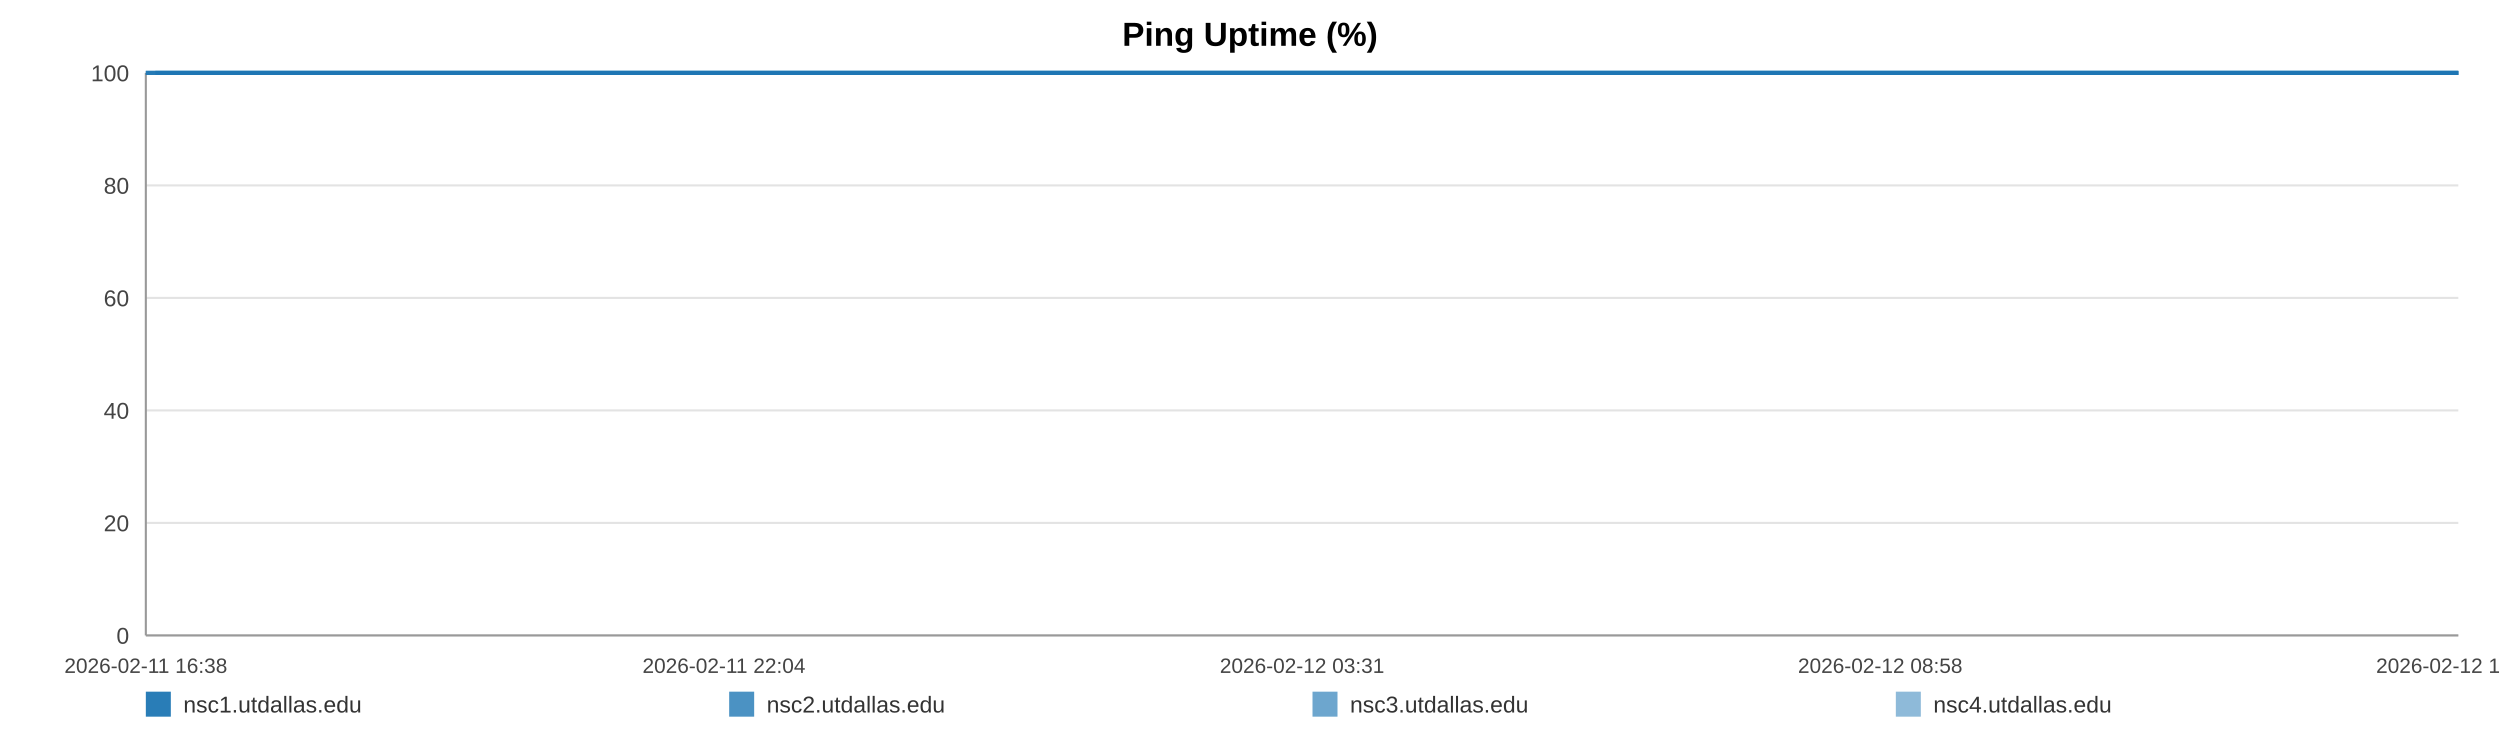
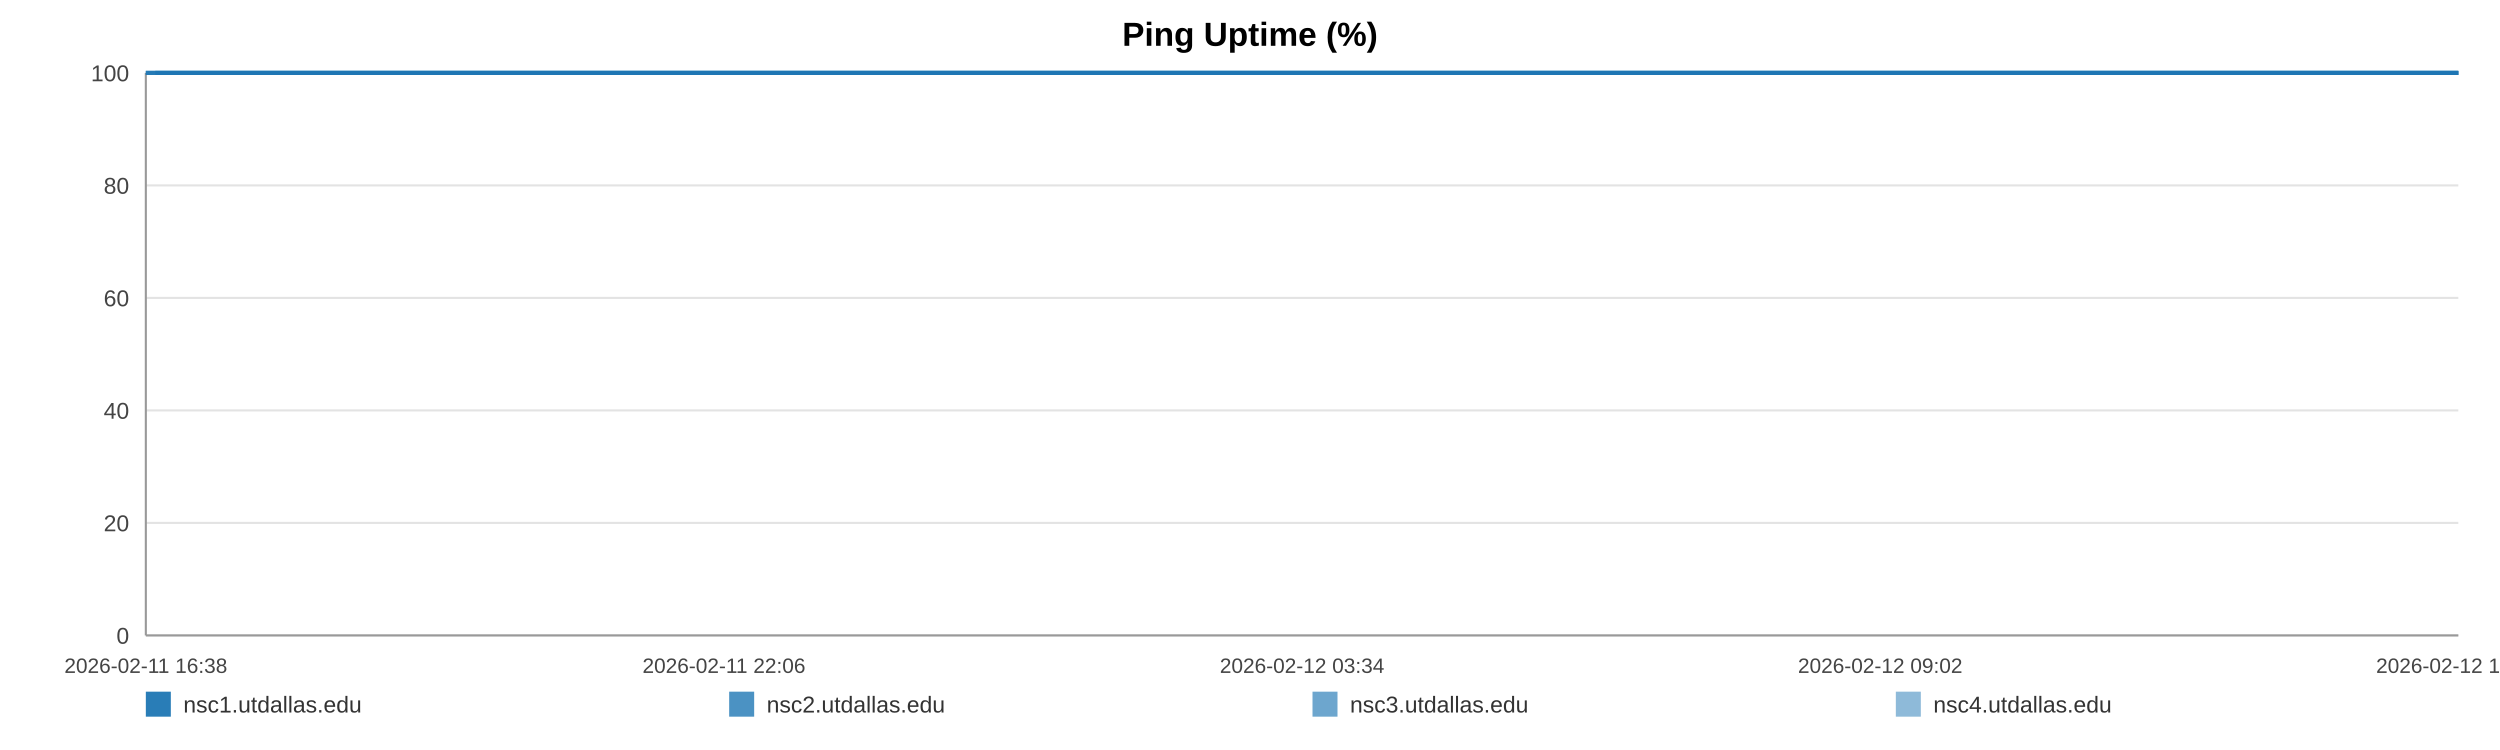
<svg xmlns="http://www.w3.org/2000/svg" width="1200" height="360" viewBox="0 0 1200 360" role="img" aria-label="Ping Uptime (%)">
  <rect width="100%" height="100%" fill="#ffffff" />
  <text x="600.0" y="22" text-anchor="middle" font-size="16" font-family="Arial, Helvetica, sans-serif" font-weight="bold">Ping Uptime (%)</text>
  <line x1="70" y1="35.00" x2="1180" y2="35.00" stroke="#e3e3e3" stroke-width="1" />
  <text x="62" y="39.00" text-anchor="end" font-size="11" fill="#444" font-family="Arial, Helvetica, sans-serif">100</text>
  <line x1="70" y1="89.00" x2="1180" y2="89.00" stroke="#e3e3e3" stroke-width="1" />
  <text x="62" y="93.00" text-anchor="end" font-size="11" fill="#444" font-family="Arial, Helvetica, sans-serif">80</text>
  <line x1="70" y1="143.00" x2="1180" y2="143.00" stroke="#e3e3e3" stroke-width="1" />
  <text x="62" y="147.00" text-anchor="end" font-size="11" fill="#444" font-family="Arial, Helvetica, sans-serif">60</text>
  <line x1="70" y1="197.00" x2="1180" y2="197.00" stroke="#e3e3e3" stroke-width="1" />
  <text x="62" y="201.00" text-anchor="end" font-size="11" fill="#444" font-family="Arial, Helvetica, sans-serif">40</text>
  <line x1="70" y1="251.00" x2="1180" y2="251.00" stroke="#e3e3e3" stroke-width="1" />
  <text x="62" y="255.00" text-anchor="end" font-size="11" fill="#444" font-family="Arial, Helvetica, sans-serif">20</text>
  <line x1="70" y1="305.00" x2="1180" y2="305.00" stroke="#e3e3e3" stroke-width="1" />
  <text x="62" y="309.00" text-anchor="end" font-size="11" fill="#444" font-family="Arial, Helvetica, sans-serif">0</text>
  <line x1="70" y1="35" x2="70" y2="305" stroke="#999" />
  <line x1="70" y1="305" x2="1180" y2="305" stroke="#999" />
  <text x="70.00" y="323" text-anchor="middle" font-size="10" fill="#444" font-family="Arial, Helvetica, sans-serif">2026-02-11 16:38</text>
-   <text x="347.50" y="323" text-anchor="middle" font-size="10" fill="#444" font-family="Arial, Helvetica, sans-serif">2026-02-11 22:04</text>
-   <text x="625.00" y="323" text-anchor="middle" font-size="10" fill="#444" font-family="Arial, Helvetica, sans-serif">2026-02-12 03:31</text>
-   <text x="902.50" y="323" text-anchor="middle" font-size="10" fill="#444" font-family="Arial, Helvetica, sans-serif">2026-02-12 08:58</text>
-   <text x="1180.00" y="323" text-anchor="middle" font-size="10" fill="#444" font-family="Arial, Helvetica, sans-serif">2026-02-12 14:25</text>
-   <polyline fill="none" stroke="#1f77b4" stroke-opacity="0.95" stroke-width="2" points="74.57,35.00 79.16,35.00 83.72,35.00 88.30,35.00 92.92,35.00 97.45,35.00 102.03,35.00 106.99,35.00 111.53,35.00 116.07,35.00 120.62,35.00 125.26,35.00 129.80,35.00 134.35,35.00 142.57,35.00 149.66,35.00 154.28,35.00 158.96,35.00 163.52,35.00 168.08,35.00 172.55,35.00 177.17,35.00 181.72,35.00 186.33,35.00 190.93,35.00 195.58,35.00 200.17,35.00 204.75,35.00 209.55,35.00 214.17,35.00 218.73,35.00 223.41,35.00 227.98,35.00 232.56,35.00 237.27,35.00 241.80,35.00 246.37,35.00 251.03,35.00 255.54,35.00 260.11,35.00 264.63,35.00 269.19,35.00 273.77,35.00 278.32,35.00 282.99,35.00 287.60,35.00 292.12,35.00 296.68,35.00 301.29,35.00 305.86,35.00 311.09,35.00 315.66,35.00 320.22,35.00 324.75,35.00 329.29,35.00 333.82,35.00 338.36,35.00 342.95,35.00 347.51,35.00 352.16,35.00 356.72,35.00 361.24,35.00 365.84,35.00 370.47,35.00 375.02,35.00 379.61,35.00 384.13,35.00 388.66,35.00 393.20,35.00 397.73,35.00 402.29,35.00 406.86,35.00 411.39,35.00 415.96,35.00 420.55,35.00 425.06,35.00 429.66,35.00 434.19,35.00 438.74,35.00 443.42,35.00 447.98,35.00 452.54,35.00 457.14,35.00 461.68,35.00 466.27,35.00 470.82,35.00 475.34,35.00 479.87,35.00 484.47,35.00 489.07,35.00 493.63,35.00 498.24,35.00 502.74,35.00 507.33,35.00 511.87,35.00 516.43,35.00 520.96,35.00 525.53,35.00 530.06,35.00 534.66,35.00 539.24,35.00 543.81,35.00 548.38,35.00 553.01,35.00 557.61,35.00 562.17,35.00 566.71,35.00 571.27,35.00 575.81,35.00 580.43,35.00 585.00,35.00 589.56,35.00 594.11,35.00 598.70,35.00 603.29,35.00 607.89,35.00 612.53,35.00 617.07,35.00 621.65,35.00 626.22,35.00 630.78,35.00 635.33,35.00 639.93,35.00 644.89,35.00 649.43,35.00 654.06,35.00 658.62,35.00 663.15,35.00 667.68,35.00 672.16,35.00 676.72,35.00 681.29,35.00 685.85,35.00 690.40,35.00 694.95,35.00 699.51,35.00 704.04,35.00 708.70,35.00 713.24,35.00 717.80,35.00 722.34,35.00 726.92,35.00 731.46,35.00 736.05,35.00 740.63,35.00 745.20,35.00 749.78,35.00 754.33,35.00 758.86,35.00 763.41,35.00 767.96,35.00 772.52,35.00 777.11,35.00 781.72,35.00 786.30,35.00 790.85,35.00 795.47,35.00 800.04,35.00 804.57,35.00 809.16,35.00 813.73,35.00 818.37,35.00 823.00,35.00 827.54,35.00 832.13,35.00 836.66,35.00 841.19,35.00 845.75,35.00 850.32,35.00 854.86,35.00 859.38,35.00 863.92,35.00 868.54,35.00 873.11,35.00 877.69,35.00 882.25,35.00 886.92,35.00 891.48,35.00 896.04,35.00 900.58,35.00 905.11,35.00 910.08,35.00 914.75,35.00 919.28,35.00 923.82,35.00 928.33,35.00 932.91,35.00 937.47,35.00 942.06,35.00 946.64,35.00 951.19,35.00 955.73,35.00 960.30,35.00 964.97,35.00 969.53,35.00 974.06,35.00 978.62,35.00 983.23,35.00 987.89,35.00 992.56,35.00 997.09,35.00 1001.66,35.00 1006.23,35.00 1010.78,35.00 1015.36,35.00 1019.94,35.00 1024.56,35.00 1029.11,35.00 1033.64,35.00 1038.25,35.00 1042.82,35.00 1047.38,35.00 1051.95,35.00 1056.58,35.00 1061.16,35.00 1065.70,35.00 1070.21,35.00 1074.76,35.00 1079.34,35.00 1083.90,35.00 1088.45,35.00 1093.00,35.00 1097.52,35.00 1102.08,35.00 1106.68,35.00 1111.25,35.00 1115.84,35.00 1120.46,35.00 1125.04,35.00 1129.64,35.00 1134.18,35.00 1138.77,35.00 1143.32,35.00 1147.90,35.00 1152.47,35.00 1157.14,35.00 1161.71,35.00 1166.30,35.00 1170.87,35.00 1175.41,35.00 1180.00,35.00" />
-   <polyline fill="none" stroke="#1f77b4" stroke-opacity="0.80" stroke-width="2" points="70.00,35.00 74.57,35.00 79.16,35.00 83.72,35.00 88.30,35.00 92.92,35.00 97.45,35.00 102.03,35.00 106.99,35.00 111.53,35.00 116.07,35.00 120.62,35.00 125.26,35.00 129.80,35.00 134.35,35.00 142.57,35.00 149.66,35.00 154.28,35.00 158.96,35.00 163.52,35.00 168.08,35.00 172.55,35.00 177.17,35.00 181.72,35.00 186.33,35.00 190.93,35.00 195.58,35.00 200.17,35.00 204.75,35.00 209.55,35.00 214.17,35.00 218.73,35.00 223.41,35.00 227.98,35.00 232.56,35.00 237.27,35.00 241.80,35.00 246.37,35.00 251.03,35.00 255.54,35.00 260.11,35.00 264.63,35.00 269.19,35.00 273.77,35.00 278.32,35.00 282.99,35.00 287.60,35.00 292.12,35.00 296.68,35.00 301.29,35.00 305.86,35.00 311.09,35.00 315.66,35.00 320.22,35.00 324.75,35.00 329.29,35.00 333.82,35.00 338.36,35.00 342.95,35.00 347.51,35.00 352.16,35.00 356.72,35.00 361.24,35.00 365.84,35.00 370.47,35.00 375.02,35.00 379.61,35.00 384.13,35.00 388.66,35.00 393.20,35.00 397.73,35.00 402.29,35.00 406.86,35.00 411.39,35.00 415.96,35.00 420.55,35.00 425.06,35.00 429.66,35.00 434.19,35.00 438.74,35.00 443.42,35.00 447.98,35.00 452.54,35.00 457.14,35.00 461.68,35.00 466.27,35.00 470.82,35.00 475.34,35.00 479.87,35.00 484.47,35.00 489.07,35.00 493.63,35.00 498.24,35.00 502.74,35.00 507.33,35.00 511.87,35.00 516.43,35.00 520.96,35.00 525.53,35.00 530.06,35.00 534.66,35.00 539.24,35.00 543.81,35.00 548.38,35.00 553.01,35.00 557.61,35.00 562.17,35.00 566.71,35.00 571.27,35.00 575.81,35.00 580.43,35.00 585.00,35.00 589.56,35.00 594.11,35.00 598.70,35.00 603.29,35.00 607.89,35.00 612.53,35.00 617.07,35.00 621.65,35.00 626.22,35.00 630.78,35.00 635.33,35.00 639.93,35.00 644.89,35.00 649.43,35.00 654.06,35.00 658.62,35.00 663.15,35.00 667.68,35.00 672.16,35.00 676.72,35.00 681.29,35.00 685.85,35.00 690.40,35.00 694.95,35.00 699.51,35.00 704.04,35.00 708.70,35.00 713.24,35.00 717.80,35.00 722.34,35.00 726.92,35.00 731.46,35.00 736.05,35.00 740.63,35.00 745.20,35.00 749.78,35.00 754.33,35.00 758.86,35.00 763.41,35.00 767.96,35.00 772.52,35.00 777.11,35.00 781.72,35.00 786.30,35.00 790.85,35.00 795.47,35.00 800.04,35.00 804.57,35.00 809.16,35.00 813.73,35.00 818.37,35.00 823.00,35.00 827.54,35.00 832.13,35.00 836.66,35.00 841.19,35.00 845.75,35.00 850.32,35.00 854.86,35.00 859.38,35.00 863.92,35.00 868.54,35.00 873.11,35.00 877.69,35.00 882.25,35.00 886.92,35.00 891.48,35.00 896.04,35.00 900.58,35.00 905.11,35.00 910.08,35.00 914.75,35.00 919.28,35.00 923.82,35.00 928.33,35.00 932.91,35.00 937.47,35.00 942.06,35.00 946.64,35.00 951.19,35.00 955.73,35.00 960.30,35.00 964.97,35.00 969.53,35.00 974.06,35.00 978.62,35.00 983.23,35.00 987.89,35.00 992.56,35.00 997.09,35.00 1001.66,35.00 1006.23,35.00 1010.78,35.00 1015.36,35.00 1019.94,35.00 1024.56,35.00 1029.11,35.00 1033.64,35.00 1038.25,35.00 1042.82,35.00 1047.38,35.00 1051.95,35.00 1056.58,35.00 1061.16,35.00 1065.70,35.00 1070.21,35.00 1074.76,35.00 1079.34,35.00 1083.90,35.00 1088.45,35.00 1093.00,35.00 1097.52,35.00 1102.08,35.00 1106.68,35.00 1111.25,35.00 1115.84,35.00 1120.46,35.00 1125.04,35.00 1129.64,35.00 1134.18,35.00 1138.77,35.00 1143.32,35.00 1147.90,35.00 1152.47,35.00 1157.14,35.00 1161.71,35.00 1166.30,35.00 1170.87,35.00 1175.41,35.00 1180.00,35.00" />
-   <polyline fill="none" stroke="#1f77b4" stroke-opacity="0.65" stroke-width="2" points="70.00,35.00 74.57,35.00 79.16,35.00 83.72,35.00 88.30,35.00 92.92,35.00 97.45,35.00 102.03,35.00 106.99,35.00 111.53,35.00 116.07,35.00 120.62,35.00 125.26,35.00 129.80,35.00 134.35,35.00 142.57,35.00 149.66,35.00 154.28,35.00 158.96,35.00 163.52,35.00 168.08,35.00 172.55,35.00 177.17,35.00 181.72,35.00 186.33,35.00 190.93,35.00 195.58,35.00 200.17,35.00 204.75,35.00 209.55,35.00 214.17,35.00 218.73,35.00 223.41,35.00 227.98,35.00 232.56,35.00 237.27,35.00 241.80,35.00 246.37,35.00 251.03,35.00 255.54,35.00 260.11,35.00 264.63,35.00 269.19,35.00 273.77,35.00 278.32,35.00 282.99,35.00 287.60,35.00 292.12,35.00 296.68,35.00 301.29,35.00 305.86,35.00 311.09,35.00 315.66,35.00 320.22,35.00 324.75,35.00 329.29,35.00 333.82,35.00 338.36,35.00 342.95,35.00 347.51,35.00 352.16,35.00 356.72,35.00 361.24,35.00 365.84,35.00 370.47,35.00 375.02,35.00 379.61,35.00 384.13,35.00 388.66,35.00 393.20,35.00 397.73,35.00 402.29,35.00 406.86,35.00 411.39,35.00 415.96,35.00 420.55,35.00 425.06,35.00 429.66,35.00 434.19,35.00 438.74,35.00 443.42,35.00 447.98,35.00 452.54,35.00 457.14,35.00 461.68,35.00 466.27,35.00 470.82,35.00 475.34,35.00 479.87,35.00 484.47,35.00 489.07,35.00 493.63,35.00 498.24,35.00 502.74,35.00 507.33,35.00 511.87,35.00 516.43,35.00 520.96,35.00 525.53,35.00 530.06,35.00 534.66,35.00 539.24,35.00 543.81,35.00 548.38,35.00 553.01,35.00 557.61,35.00 562.17,35.00 566.71,35.00 571.27,35.00 575.81,35.00 580.43,35.00 585.00,35.00 589.56,35.00 594.11,35.00 598.70,35.00 603.29,35.00 607.89,35.00 612.53,35.00 617.07,35.00 621.65,35.00 626.22,35.00 630.78,35.00 635.33,35.00 639.93,35.00 644.89,35.00 649.43,35.00 654.06,35.00 658.62,35.00 663.15,35.00 667.68,35.00 672.16,35.00 676.72,35.00 681.29,35.00 685.85,35.00 690.40,35.00 694.95,35.00 699.51,35.00 704.04,35.00 708.70,35.00 713.24,35.00 717.80,35.00 722.34,35.00 726.92,35.00 731.46,35.00 736.05,35.00 740.63,35.00 745.20,35.00 749.78,35.00 754.33,35.00 758.86,35.00 763.41,35.00 767.96,35.00 772.52,35.00 777.11,35.00 781.72,35.00 786.30,35.00 790.85,35.00 795.47,35.00 800.04,35.00 804.57,35.00 809.16,35.00 813.73,35.00 818.37,35.00 823.00,35.00 827.54,35.00 832.13,35.00 836.66,35.00 841.19,35.00 845.75,35.00 850.32,35.00 854.86,35.00 859.38,35.00 863.92,35.00 868.54,35.00 873.11,35.00 877.69,35.00 882.25,35.00 886.92,35.00 891.48,35.00 896.04,35.00 900.58,35.00 905.11,35.00 910.08,35.00 914.75,35.00 919.28,35.00 923.82,35.00 928.33,35.00 932.91,35.00 937.47,35.00 942.06,35.00 946.64,35.00 951.19,35.00 955.73,35.00 960.30,35.00 964.97,35.00 969.53,35.00 974.06,35.00 978.62,35.00 983.23,35.00 987.89,35.00 992.56,35.00 997.09,35.00 1001.66,35.00 1006.23,35.00 1010.78,35.00 1015.36,35.00 1019.94,35.00 1024.56,35.00 1029.11,35.00 1033.64,35.00 1038.25,35.00 1042.82,35.00 1047.38,35.00 1051.95,35.00 1056.58,35.00 1061.16,35.00 1065.70,35.00 1070.21,35.00 1074.76,35.00 1079.34,35.00 1083.90,35.00 1088.45,35.00 1093.00,35.00 1097.52,35.00 1102.08,35.00 1106.68,35.00 1111.25,35.00 1115.84,35.00 1120.46,35.00 1125.04,35.00 1129.64,35.00 1134.18,35.00 1138.77,35.00 1143.32,35.00 1147.90,35.00 1152.47,35.00 1157.14,35.00 1161.71,35.00 1166.30,35.00 1170.87,35.00 1175.41,35.00 1180.00,35.00" />
-   <polyline fill="none" stroke="#1f77b4" stroke-opacity="0.50" stroke-width="2" points="70.00,35.00 74.57,35.00 79.16,35.00 83.72,35.00 88.30,35.00 92.92,35.00 97.45,35.00 102.03,35.00 106.99,35.00 111.53,35.00 116.07,35.00 120.62,35.00 125.26,35.00 129.80,35.00 134.35,35.00 142.57,35.00 149.66,35.00 154.28,35.00 158.96,35.00 163.52,35.00 168.08,35.00 172.55,35.00 177.17,35.00 181.72,35.00 186.33,35.00 190.93,35.00 195.58,35.00 200.17,35.00 204.75,35.00 209.55,35.00 214.17,35.00 218.73,35.00 223.41,35.00 227.98,35.00 232.56,35.00 237.27,35.00 241.80,35.00 246.37,35.00 251.03,35.00 255.54,35.00 260.11,35.00 264.63,35.00 269.19,35.00 273.77,35.00 278.32,35.00 282.99,35.00 287.60,35.00 292.12,35.00 296.68,35.00 301.29,35.00 305.86,35.00 311.09,35.00 315.66,35.00 320.22,35.00 324.75,35.00 329.29,35.00 333.82,35.00 338.36,35.00 342.95,35.00 347.51,35.00 352.16,35.00 356.72,35.00 361.24,35.00 365.84,35.00 370.47,35.00 375.02,35.00 379.61,35.00 384.13,35.00 388.66,35.00 393.20,35.00 397.73,35.00 402.29,35.00 406.86,35.00 411.39,35.00 415.96,35.00 420.55,35.00 425.06,35.00 429.66,35.00 434.19,35.00 438.74,35.00 443.42,35.00 447.98,35.00 452.54,35.00 457.14,35.00 461.68,35.00 466.27,35.00 470.82,35.00 475.34,35.00 479.87,35.00 484.47,35.00 489.07,35.00 493.63,35.00 498.24,35.00 502.74,35.00 507.33,35.00 511.87,35.00 516.43,35.00 520.96,35.00 525.53,35.00 530.06,35.00 534.66,35.00 539.24,35.00 543.81,35.00 548.38,35.00 553.01,35.00 557.61,35.00 562.17,35.00 566.71,35.00 571.27,35.00 575.81,35.00 580.43,35.00 585.00,35.00 589.56,35.00 594.11,35.00 598.70,35.00 603.29,35.00 607.89,35.00 612.53,35.00 617.07,35.00 621.65,35.00 626.22,35.00 630.78,35.00 635.33,35.00 639.93,35.00 644.89,35.00 649.43,35.00 654.06,35.00 658.62,35.00 663.15,35.00 667.68,35.00 672.16,35.00 676.72,35.00 681.29,35.00 685.85,35.00 690.40,35.00 694.95,35.00 699.51,35.00 704.04,35.00 708.70,35.00 713.24,35.00 717.80,35.00 722.34,35.00 726.92,35.00 731.46,35.00 736.05,35.00 740.63,35.00 745.20,35.00 749.78,35.00 754.33,35.00 758.86,35.00 763.41,35.00 767.96,35.00 772.52,35.00 777.11,35.00 781.72,35.00 786.30,35.00 790.85,35.00 795.47,35.00 800.04,35.00 804.57,35.00 809.16,35.00 813.73,35.00 818.37,35.00 823.00,35.00 827.54,35.00 832.13,35.00 836.66,35.00 841.19,35.00 845.75,35.00 850.32,35.00 854.86,35.00 859.38,35.00 863.92,35.00 868.54,35.00 873.11,35.00 877.69,35.00 882.25,35.00 886.92,35.00 891.48,35.00 896.04,35.00 900.58,35.00 905.11,35.00 910.08,35.00 914.75,35.00 919.28,35.00 923.82,35.00 928.33,35.00 932.91,35.00 937.47,35.00 942.06,35.00 946.64,35.00 951.19,35.00 955.73,35.00 960.30,35.00 964.97,35.00 969.53,35.00 974.06,35.00 978.62,35.00 983.23,35.00 987.89,35.00 992.56,35.00 997.09,35.00 1001.66,35.00 1006.23,35.00 1010.78,35.00 1015.36,35.00 1019.94,35.00 1024.56,35.00 1029.11,35.00 1033.64,35.00 1038.25,35.00 1042.82,35.00 1047.38,35.00 1051.95,35.00 1056.58,35.00 1061.16,35.00 1065.70,35.00 1070.21,35.00 1074.76,35.00 1079.34,35.00 1083.90,35.00 1088.45,35.00 1093.00,35.00 1097.52,35.00 1102.08,35.00 1106.68,35.00 1111.25,35.00 1115.84,35.00 1120.46,35.00 1125.04,35.00 1129.64,35.00 1134.18,35.00 1138.77,35.00 1143.32,35.00 1147.90,35.00 1152.47,35.00 1157.14,35.00 1161.71,35.00 1166.30,35.00 1170.87,35.00 1175.41,35.00 1180.00,35.00" />
+   <text x="347.50" y="323" text-anchor="middle" font-size="10" fill="#444" font-family="Arial, Helvetica, sans-serif">2026-02-11 22:06</text>
+   <text x="625.00" y="323" text-anchor="middle" font-size="10" fill="#444" font-family="Arial, Helvetica, sans-serif">2026-02-12 03:34</text>
+   <text x="902.50" y="323" text-anchor="middle" font-size="10" fill="#444" font-family="Arial, Helvetica, sans-serif">2026-02-12 09:02</text>
+   <text x="1180.00" y="323" text-anchor="middle" font-size="10" fill="#444" font-family="Arial, Helvetica, sans-serif">2026-02-12 14:30</text>
+   <polyline fill="none" stroke="#1f77b4" stroke-opacity="0.95" stroke-width="2" points="74.55,35.00 79.12,35.00 83.66,35.00 88.23,35.00 92.82,35.00 97.34,35.00 101.90,35.00 106.84,35.00 111.36,35.00 115.89,35.00 120.41,35.00 125.04,35.00 129.56,35.00 134.09,35.00 142.28,35.00 149.34,35.00 153.94,35.00 158.60,35.00 163.14,35.00 167.68,35.00 172.14,35.00 176.73,35.00 181.27,35.00 185.85,35.00 190.44,35.00 195.07,35.00 199.64,35.00 204.21,35.00 208.99,35.00 213.58,35.00 218.12,35.00 222.79,35.00 227.34,35.00 231.90,35.00 236.59,35.00 241.10,35.00 245.66,35.00 250.29,35.00 254.79,35.00 259.34,35.00 263.84,35.00 268.38,35.00 272.95,35.00 277.47,35.00 282.13,35.00 286.72,35.00 291.22,35.00 295.76,35.00 300.35,35.00 304.91,35.00 310.11,35.00 314.66,35.00 319.20,35.00 323.71,35.00 328.24,35.00 332.75,35.00 337.28,35.00 341.84,35.00 346.38,35.00 351.02,35.00 355.56,35.00 360.06,35.00 364.64,35.00 369.25,35.00 373.79,35.00 378.36,35.00 382.85,35.00 387.36,35.00 391.89,35.00 396.40,35.00 400.94,35.00 405.49,35.00 410.01,35.00 414.56,35.00 419.13,35.00 423.62,35.00 428.21,35.00 432.72,35.00 437.24,35.00 441.91,35.00 446.45,35.00 450.99,35.00 455.57,35.00 460.09,35.00 464.66,35.00 469.20,35.00 473.70,35.00 478.21,35.00 482.79,35.00 487.37,35.00 491.91,35.00 496.51,35.00 500.99,35.00 505.56,35.00 510.08,35.00 514.62,35.00 519.13,35.00 523.69,35.00 528.20,35.00 532.78,35.00 537.33,35.00 541.89,35.00 546.44,35.00 551.05,35.00 555.63,35.00 560.17,35.00 564.70,35.00 569.24,35.00 573.76,35.00 578.36,35.00 582.91,35.00 587.45,35.00 591.99,35.00 596.56,35.00 601.13,35.00 605.71,35.00 610.33,35.00 614.86,35.00 619.41,35.00 623.96,35.00 628.50,35.00 633.04,35.00 637.62,35.00 642.56,35.00 647.08,35.00 651.69,35.00 656.23,35.00 660.74,35.00 665.26,35.00 669.72,35.00 674.26,35.00 678.82,35.00 683.36,35.00 687.88,35.00 692.42,35.00 696.96,35.00 701.47,35.00 706.11,35.00 710.64,35.00 715.18,35.00 719.70,35.00 724.25,35.00 728.78,35.00 733.35,35.00 737.91,35.00 742.47,35.00 747.02,35.00 751.56,35.00 756.07,35.00 760.60,35.00 765.14,35.00 769.68,35.00 774.24,35.00 778.84,35.00 783.39,35.00 787.93,35.00 792.53,35.00 797.08,35.00 801.59,35.00 806.16,35.00 810.71,35.00 815.34,35.00 819.95,35.00 824.47,35.00 829.04,35.00 833.55,35.00 838.06,35.00 842.60,35.00 847.16,35.00 851.68,35.00 856.18,35.00 860.70,35.00 865.30,35.00 869.85,35.00 874.42,35.00 878.96,35.00 883.61,35.00 888.15,35.00 892.69,35.00 897.22,35.00 901.73,35.00 906.68,35.00 911.33,35.00 915.84,35.00 920.37,35.00 924.85,35.00 929.42,35.00 933.96,35.00 938.52,35.00 943.09,35.00 947.62,35.00 952.14,35.00 956.69,35.00 961.35,35.00 965.89,35.00 970.40,35.00 974.94,35.00 979.53,35.00 984.17,35.00 988.82,35.00 993.33,35.00 997.89,35.00 1002.44,35.00 1006.97,35.00 1011.53,35.00 1016.09,35.00 1020.70,35.00 1025.22,35.00 1029.73,35.00 1034.33,35.00 1038.88,35.00 1043.42,35.00 1047.98,35.00 1052.59,35.00 1057.14,35.00 1061.67,35.00 1066.16,35.00 1070.69,35.00 1075.26,35.00 1079.79,35.00 1084.32,35.00 1088.86,35.00 1093.36,35.00 1097.90,35.00 1102.48,35.00 1107.03,35.00 1111.60,35.00 1116.21,35.00 1120.76,35.00 1125.34,35.00 1129.87,35.00 1134.44,35.00 1138.98,35.00 1143.53,35.00 1148.08,35.00 1152.74,35.00 1157.29,35.00 1161.86,35.00 1166.41,35.00 1170.94,35.00 1175.50,35.00 1180.00,35.00" />
+   <polyline fill="none" stroke="#1f77b4" stroke-opacity="0.80" stroke-width="2" points="70.00,35.00 74.55,35.00 79.12,35.00 83.66,35.00 88.23,35.00 92.82,35.00 97.34,35.00 101.90,35.00 106.84,35.00 111.36,35.00 115.89,35.00 120.41,35.00 125.04,35.00 129.56,35.00 134.09,35.00 142.28,35.00 149.34,35.00 153.94,35.00 158.60,35.00 163.14,35.00 167.68,35.00 172.14,35.00 176.73,35.00 181.27,35.00 185.85,35.00 190.44,35.00 195.07,35.00 199.64,35.00 204.21,35.00 208.99,35.00 213.58,35.00 218.12,35.00 222.79,35.00 227.34,35.00 231.90,35.00 236.59,35.00 241.10,35.00 245.66,35.00 250.29,35.00 254.79,35.00 259.34,35.00 263.84,35.00 268.38,35.00 272.95,35.00 277.47,35.00 282.13,35.00 286.72,35.00 291.22,35.00 295.76,35.00 300.35,35.00 304.91,35.00 310.11,35.00 314.66,35.00 319.20,35.00 323.71,35.00 328.24,35.00 332.75,35.00 337.28,35.00 341.84,35.00 346.38,35.00 351.02,35.00 355.56,35.00 360.06,35.00 364.64,35.00 369.25,35.00 373.79,35.00 378.36,35.00 382.85,35.00 387.36,35.00 391.89,35.00 396.40,35.00 400.94,35.00 405.49,35.00 410.01,35.00 414.56,35.00 419.13,35.00 423.62,35.00 428.21,35.00 432.72,35.00 437.24,35.00 441.91,35.00 446.45,35.00 450.99,35.00 455.57,35.00 460.09,35.00 464.66,35.00 469.20,35.00 473.70,35.00 478.21,35.00 482.79,35.00 487.37,35.00 491.91,35.00 496.51,35.00 500.99,35.00 505.56,35.00 510.08,35.00 514.62,35.00 519.13,35.00 523.69,35.00 528.20,35.00 532.78,35.00 537.33,35.00 541.89,35.00 546.44,35.00 551.05,35.00 555.63,35.00 560.17,35.00 564.70,35.00 569.24,35.00 573.76,35.00 578.36,35.00 582.91,35.00 587.45,35.00 591.99,35.00 596.56,35.00 601.13,35.00 605.71,35.00 610.33,35.00 614.86,35.00 619.41,35.00 623.96,35.00 628.50,35.00 633.04,35.00 637.62,35.00 642.56,35.00 647.08,35.00 651.69,35.00 656.23,35.00 660.74,35.00 665.26,35.00 669.72,35.00 674.26,35.00 678.82,35.00 683.36,35.00 687.88,35.00 692.42,35.00 696.96,35.00 701.47,35.00 706.11,35.00 710.64,35.00 715.18,35.00 719.70,35.00 724.25,35.00 728.78,35.00 733.35,35.00 737.91,35.00 742.47,35.00 747.02,35.00 751.56,35.00 756.07,35.00 760.60,35.00 765.14,35.00 769.68,35.00 774.24,35.00 778.84,35.00 783.39,35.00 787.93,35.00 792.53,35.00 797.08,35.00 801.59,35.00 806.16,35.00 810.71,35.00 815.34,35.00 819.95,35.00 824.47,35.00 829.04,35.00 833.55,35.00 838.06,35.00 842.60,35.00 847.16,35.00 851.68,35.00 856.18,35.00 860.70,35.00 865.30,35.00 869.85,35.00 874.42,35.00 878.96,35.00 883.61,35.00 888.15,35.00 892.69,35.00 897.22,35.00 901.73,35.00 906.68,35.00 911.33,35.00 915.84,35.00 920.37,35.00 924.85,35.00 929.42,35.00 933.96,35.00 938.52,35.00 943.09,35.00 947.62,35.00 952.14,35.00 956.69,35.00 961.35,35.00 965.89,35.00 970.40,35.00 974.94,35.00 979.53,35.00 984.17,35.00 988.82,35.00 993.33,35.00 997.89,35.00 1002.44,35.00 1006.97,35.00 1011.53,35.00 1016.09,35.00 1020.70,35.00 1025.22,35.00 1029.73,35.00 1034.33,35.00 1038.88,35.00 1043.42,35.00 1047.98,35.00 1052.59,35.00 1057.14,35.00 1061.67,35.00 1066.16,35.00 1070.69,35.00 1075.26,35.00 1079.79,35.00 1084.32,35.00 1088.86,35.00 1093.36,35.00 1097.90,35.00 1102.48,35.00 1107.03,35.00 1111.60,35.00 1116.21,35.00 1120.76,35.00 1125.34,35.00 1129.87,35.00 1134.44,35.00 1138.98,35.00 1143.53,35.00 1148.08,35.00 1152.74,35.00 1157.29,35.00 1161.86,35.00 1166.41,35.00 1170.94,35.00 1175.50,35.00 1180.00,35.00" />
+   <polyline fill="none" stroke="#1f77b4" stroke-opacity="0.65" stroke-width="2" points="70.00,35.00 74.55,35.00 79.12,35.00 83.66,35.00 88.23,35.00 92.82,35.00 97.34,35.00 101.90,35.00 106.84,35.00 111.36,35.00 115.89,35.00 120.41,35.00 125.04,35.00 129.56,35.00 134.09,35.00 142.28,35.00 149.34,35.00 153.94,35.00 158.60,35.00 163.14,35.00 167.68,35.00 172.14,35.00 176.73,35.00 181.27,35.00 185.85,35.00 190.44,35.00 195.07,35.00 199.64,35.00 204.21,35.00 208.99,35.00 213.58,35.00 218.12,35.00 222.79,35.00 227.34,35.00 231.90,35.00 236.59,35.00 241.10,35.00 245.66,35.00 250.29,35.00 254.79,35.00 259.34,35.00 263.84,35.00 268.38,35.00 272.95,35.00 277.47,35.00 282.13,35.00 286.72,35.00 291.22,35.00 295.76,35.00 300.35,35.00 304.91,35.00 310.11,35.00 314.66,35.00 319.20,35.00 323.71,35.00 328.24,35.00 332.75,35.00 337.28,35.00 341.84,35.00 346.38,35.00 351.02,35.00 355.56,35.00 360.06,35.00 364.64,35.00 369.25,35.00 373.79,35.00 378.36,35.00 382.85,35.00 387.36,35.00 391.89,35.00 396.40,35.00 400.94,35.00 405.49,35.00 410.01,35.00 414.56,35.00 419.13,35.00 423.62,35.00 428.21,35.00 432.72,35.00 437.24,35.00 441.91,35.00 446.45,35.00 450.99,35.00 455.57,35.00 460.09,35.00 464.66,35.00 469.20,35.00 473.70,35.00 478.21,35.00 482.79,35.00 487.37,35.00 491.91,35.00 496.51,35.00 500.99,35.00 505.56,35.00 510.08,35.00 514.62,35.00 519.13,35.00 523.69,35.00 528.20,35.00 532.78,35.00 537.33,35.00 541.89,35.00 546.44,35.00 551.05,35.00 555.63,35.00 560.17,35.00 564.70,35.00 569.24,35.00 573.76,35.00 578.36,35.00 582.91,35.00 587.45,35.00 591.99,35.00 596.56,35.00 601.13,35.00 605.71,35.00 610.33,35.00 614.86,35.00 619.41,35.00 623.96,35.00 628.50,35.00 633.04,35.00 637.62,35.00 642.56,35.00 647.08,35.00 651.69,35.00 656.23,35.00 660.74,35.00 665.26,35.00 669.72,35.00 674.26,35.00 678.82,35.00 683.36,35.00 687.88,35.00 692.42,35.00 696.96,35.00 701.47,35.00 706.11,35.00 710.64,35.00 715.18,35.00 719.70,35.00 724.25,35.00 728.78,35.00 733.35,35.00 737.91,35.00 742.47,35.00 747.02,35.00 751.56,35.00 756.07,35.00 760.60,35.00 765.14,35.00 769.68,35.00 774.24,35.00 778.84,35.00 783.39,35.00 787.93,35.00 792.53,35.00 797.08,35.00 801.59,35.00 806.16,35.00 810.71,35.00 815.34,35.00 819.95,35.00 824.47,35.00 829.04,35.00 833.55,35.00 838.06,35.00 842.60,35.00 847.16,35.00 851.68,35.00 856.18,35.00 860.70,35.00 865.30,35.00 869.85,35.00 874.42,35.00 878.96,35.00 883.61,35.00 888.15,35.00 892.69,35.00 897.22,35.00 901.73,35.00 906.68,35.00 911.33,35.00 915.84,35.00 920.37,35.00 924.85,35.00 929.42,35.00 933.96,35.00 938.52,35.00 943.09,35.00 947.62,35.00 952.14,35.00 956.69,35.00 961.35,35.00 965.89,35.00 970.40,35.00 974.94,35.00 979.53,35.00 984.17,35.00 988.82,35.00 993.33,35.00 997.89,35.00 1002.44,35.00 1006.97,35.00 1011.53,35.00 1016.09,35.00 1020.70,35.00 1025.22,35.00 1029.73,35.00 1034.33,35.00 1038.88,35.00 1043.42,35.00 1047.98,35.00 1052.59,35.00 1057.14,35.00 1061.67,35.00 1066.16,35.00 1070.69,35.00 1075.26,35.00 1079.79,35.00 1084.32,35.00 1088.86,35.00 1093.36,35.00 1097.90,35.00 1102.48,35.00 1107.03,35.00 1111.60,35.00 1116.21,35.00 1120.76,35.00 1125.34,35.00 1129.87,35.00 1134.44,35.00 1138.98,35.00 1143.53,35.00 1148.08,35.00 1152.74,35.00 1157.29,35.00 1161.86,35.00 1166.41,35.00 1170.94,35.00 1175.50,35.00 1180.00,35.00" />
+   <polyline fill="none" stroke="#1f77b4" stroke-opacity="0.50" stroke-width="2" points="70.00,35.00 74.55,35.00 79.12,35.00 83.66,35.00 88.23,35.00 92.82,35.00 97.34,35.00 101.90,35.00 106.84,35.00 111.36,35.00 115.89,35.00 120.41,35.00 125.04,35.00 129.56,35.00 134.09,35.00 142.28,35.00 149.34,35.00 153.94,35.00 158.60,35.00 163.14,35.00 167.68,35.00 172.14,35.00 176.73,35.00 181.27,35.00 185.85,35.00 190.44,35.00 195.07,35.00 199.64,35.00 204.21,35.00 208.99,35.00 213.58,35.00 218.12,35.00 222.79,35.00 227.34,35.00 231.90,35.00 236.59,35.00 241.10,35.00 245.66,35.00 250.29,35.00 254.79,35.00 259.34,35.00 263.84,35.00 268.38,35.00 272.95,35.00 277.47,35.00 282.13,35.00 286.72,35.00 291.22,35.00 295.76,35.00 300.35,35.00 304.91,35.00 310.11,35.00 314.66,35.00 319.20,35.00 323.71,35.00 328.24,35.00 332.75,35.00 337.28,35.00 341.84,35.00 346.38,35.00 351.02,35.00 355.56,35.00 360.06,35.00 364.64,35.00 369.25,35.00 373.79,35.00 378.36,35.00 382.85,35.00 387.36,35.00 391.89,35.00 396.40,35.00 400.94,35.00 405.49,35.00 410.01,35.00 414.56,35.00 419.13,35.00 423.62,35.00 428.21,35.00 432.72,35.00 437.24,35.00 441.91,35.00 446.45,35.00 450.99,35.00 455.57,35.00 460.09,35.00 464.66,35.00 469.20,35.00 473.70,35.00 478.21,35.00 482.79,35.00 487.37,35.00 491.91,35.00 496.51,35.00 500.99,35.00 505.56,35.00 510.08,35.00 514.62,35.00 519.13,35.00 523.69,35.00 528.20,35.00 532.78,35.00 537.33,35.00 541.89,35.00 546.44,35.00 551.05,35.00 555.63,35.00 560.17,35.00 564.70,35.00 569.24,35.00 573.76,35.00 578.36,35.00 582.91,35.00 587.45,35.00 591.99,35.00 596.56,35.00 601.13,35.00 605.71,35.00 610.33,35.00 614.86,35.00 619.41,35.00 623.96,35.00 628.50,35.00 633.04,35.00 637.62,35.00 642.56,35.00 647.08,35.00 651.69,35.00 656.23,35.00 660.74,35.00 665.26,35.00 669.72,35.00 674.26,35.00 678.82,35.00 683.36,35.00 687.88,35.00 692.42,35.00 696.96,35.00 701.47,35.00 706.11,35.00 710.64,35.00 715.18,35.00 719.70,35.00 724.25,35.00 728.78,35.00 733.35,35.00 737.91,35.00 742.47,35.00 747.02,35.00 751.56,35.00 756.07,35.00 760.60,35.00 765.14,35.00 769.68,35.00 774.24,35.00 778.84,35.00 783.39,35.00 787.93,35.00 792.53,35.00 797.08,35.00 801.59,35.00 806.16,35.00 810.71,35.00 815.34,35.00 819.95,35.00 824.47,35.00 829.04,35.00 833.55,35.00 838.06,35.00 842.60,35.00 847.16,35.00 851.68,35.00 856.18,35.00 860.70,35.00 865.30,35.00 869.85,35.00 874.42,35.00 878.96,35.00 883.61,35.00 888.15,35.00 892.69,35.00 897.22,35.00 901.73,35.00 906.68,35.00 911.33,35.00 915.84,35.00 920.37,35.00 924.85,35.00 929.42,35.00 933.96,35.00 938.52,35.00 943.09,35.00 947.62,35.00 952.14,35.00 956.69,35.00 961.35,35.00 965.89,35.00 970.40,35.00 974.94,35.00 979.53,35.00 984.17,35.00 988.82,35.00 993.33,35.00 997.89,35.00 1002.44,35.00 1006.97,35.00 1011.53,35.00 1016.09,35.00 1020.70,35.00 1025.22,35.00 1029.73,35.00 1034.33,35.00 1038.88,35.00 1043.42,35.00 1047.98,35.00 1052.59,35.00 1057.14,35.00 1061.67,35.00 1066.16,35.00 1070.69,35.00 1075.26,35.00 1079.79,35.00 1084.32,35.00 1088.86,35.00 1093.36,35.00 1097.90,35.00 1102.48,35.00 1107.03,35.00 1111.60,35.00 1116.21,35.00 1120.76,35.00 1125.34,35.00 1129.87,35.00 1134.44,35.00 1138.98,35.00 1143.53,35.00 1148.08,35.00 1152.74,35.00 1157.29,35.00 1161.86,35.00 1166.41,35.00 1170.94,35.00 1175.50,35.00 1180.00,35.00" />
  <rect x="70" y="332" width="12" height="12" fill="#1f77b4" fill-opacity="0.95" />
  <text x="88" y="342" font-size="11" fill="#333" font-family="Arial, Helvetica, sans-serif">nsc1.utdallas.edu</text>
  <rect x="350" y="332" width="12" height="12" fill="#1f77b4" fill-opacity="0.80" />
  <text x="368" y="342" font-size="11" fill="#333" font-family="Arial, Helvetica, sans-serif">nsc2.utdallas.edu</text>
  <rect x="630" y="332" width="12" height="12" fill="#1f77b4" fill-opacity="0.65" />
  <text x="648" y="342" font-size="11" fill="#333" font-family="Arial, Helvetica, sans-serif">nsc3.utdallas.edu</text>
  <rect x="910" y="332" width="12" height="12" fill="#1f77b4" fill-opacity="0.50" />
  <text x="928" y="342" font-size="11" fill="#333" font-family="Arial, Helvetica, sans-serif">nsc4.utdallas.edu</text>
</svg>
